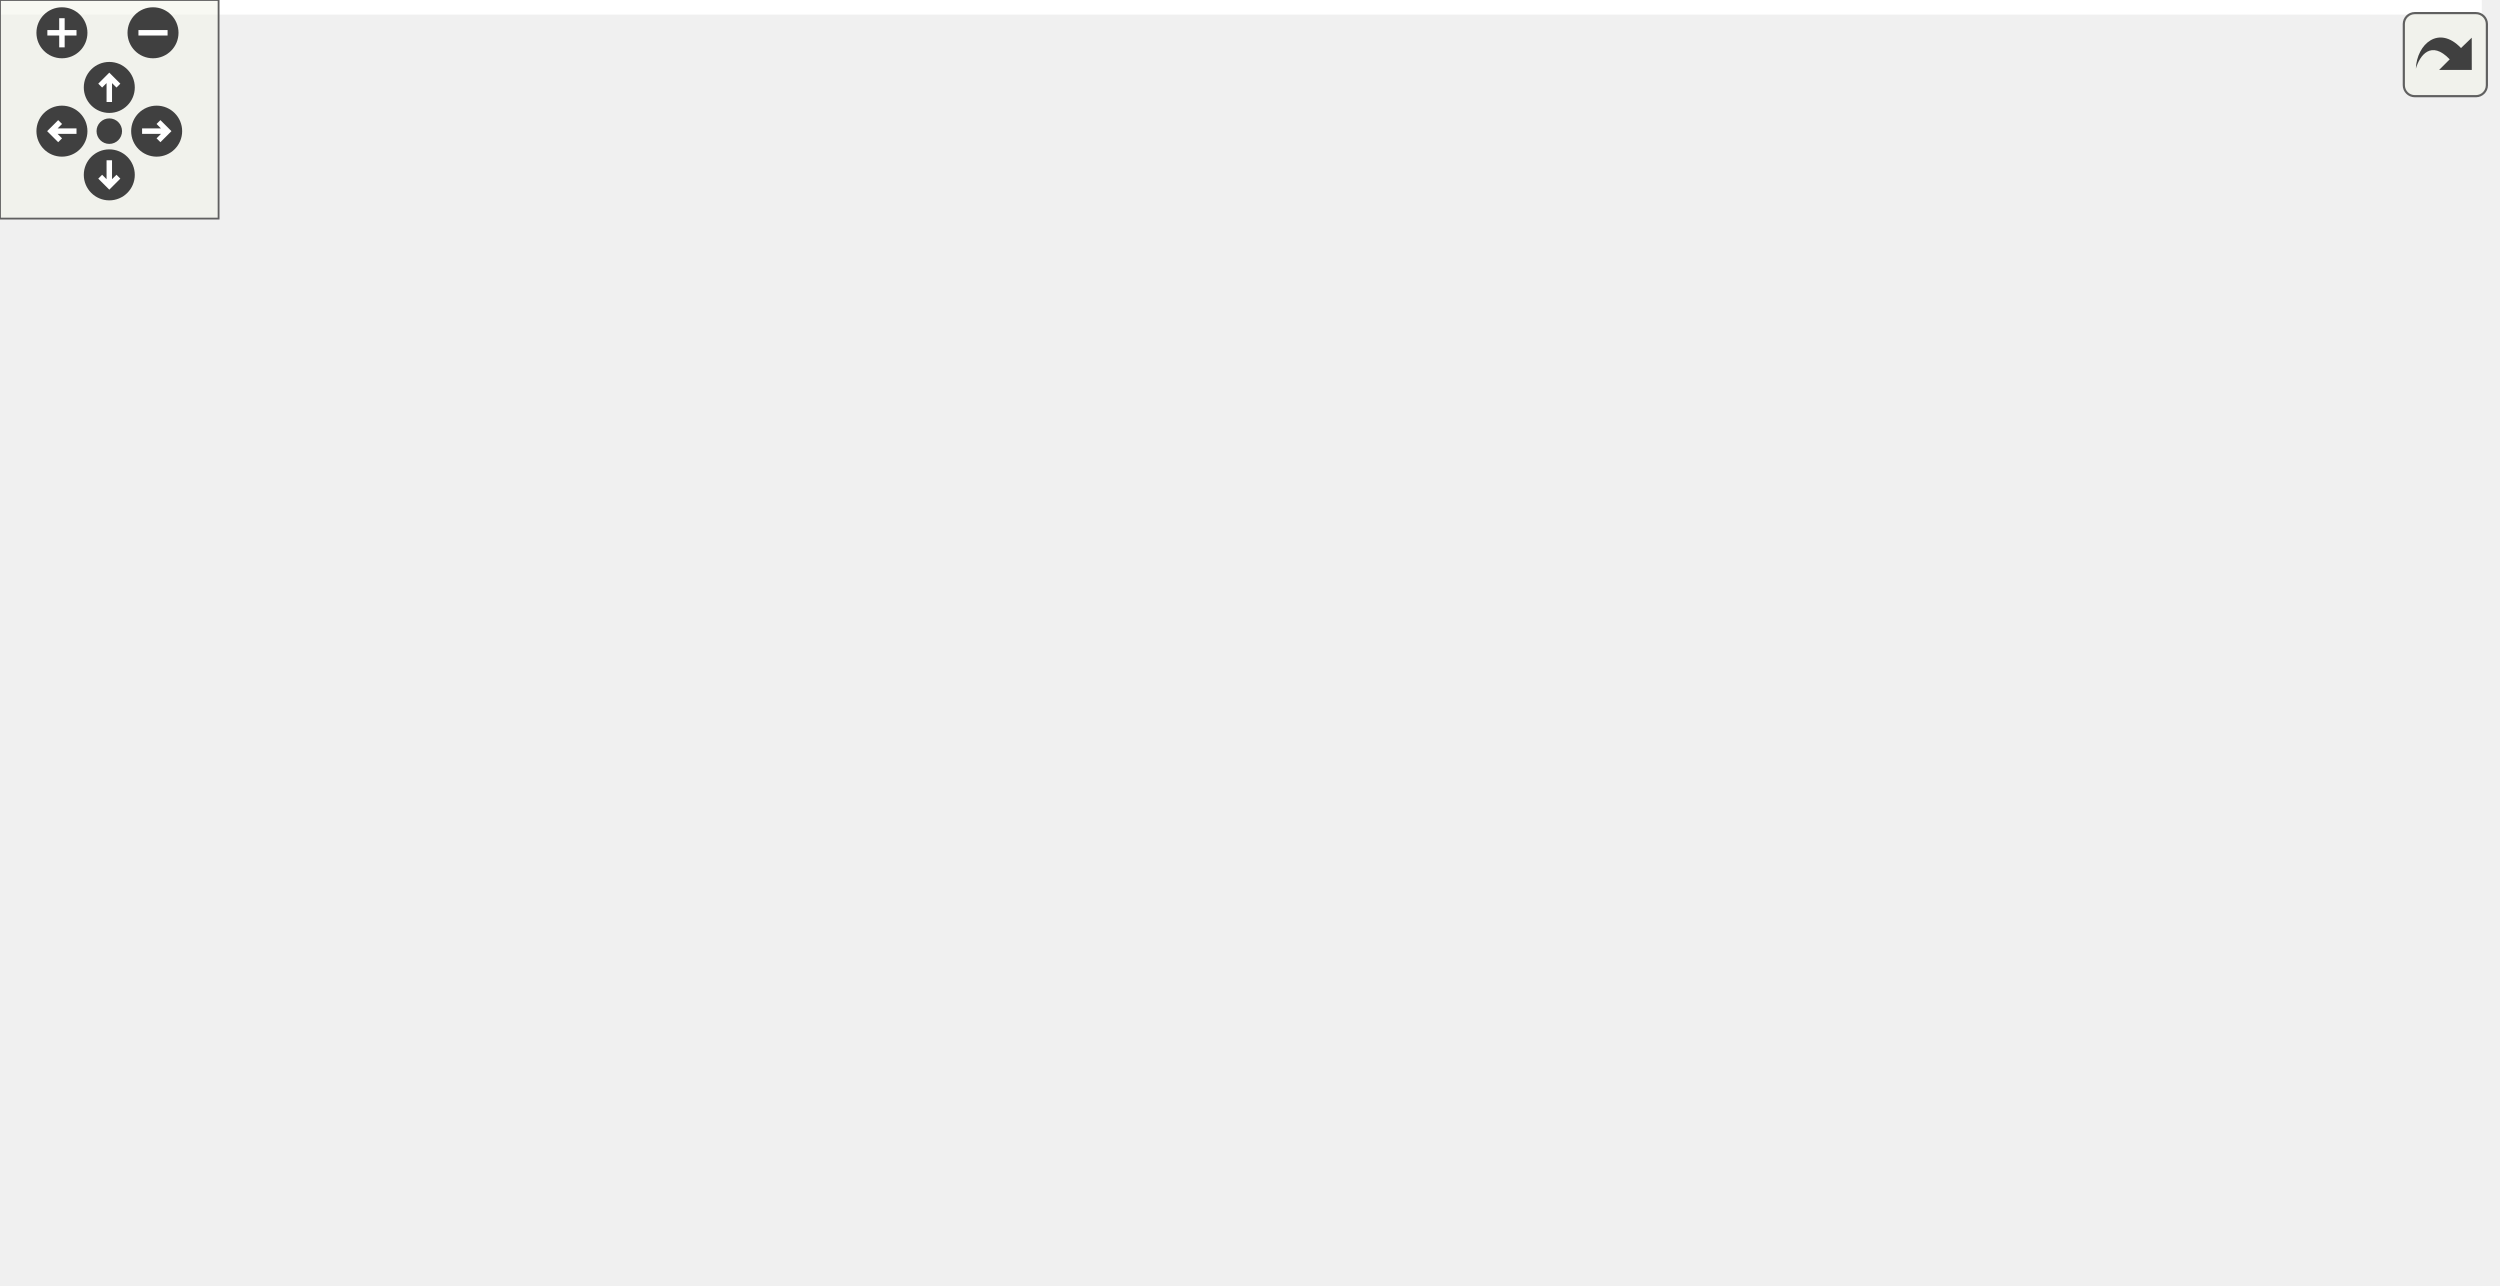
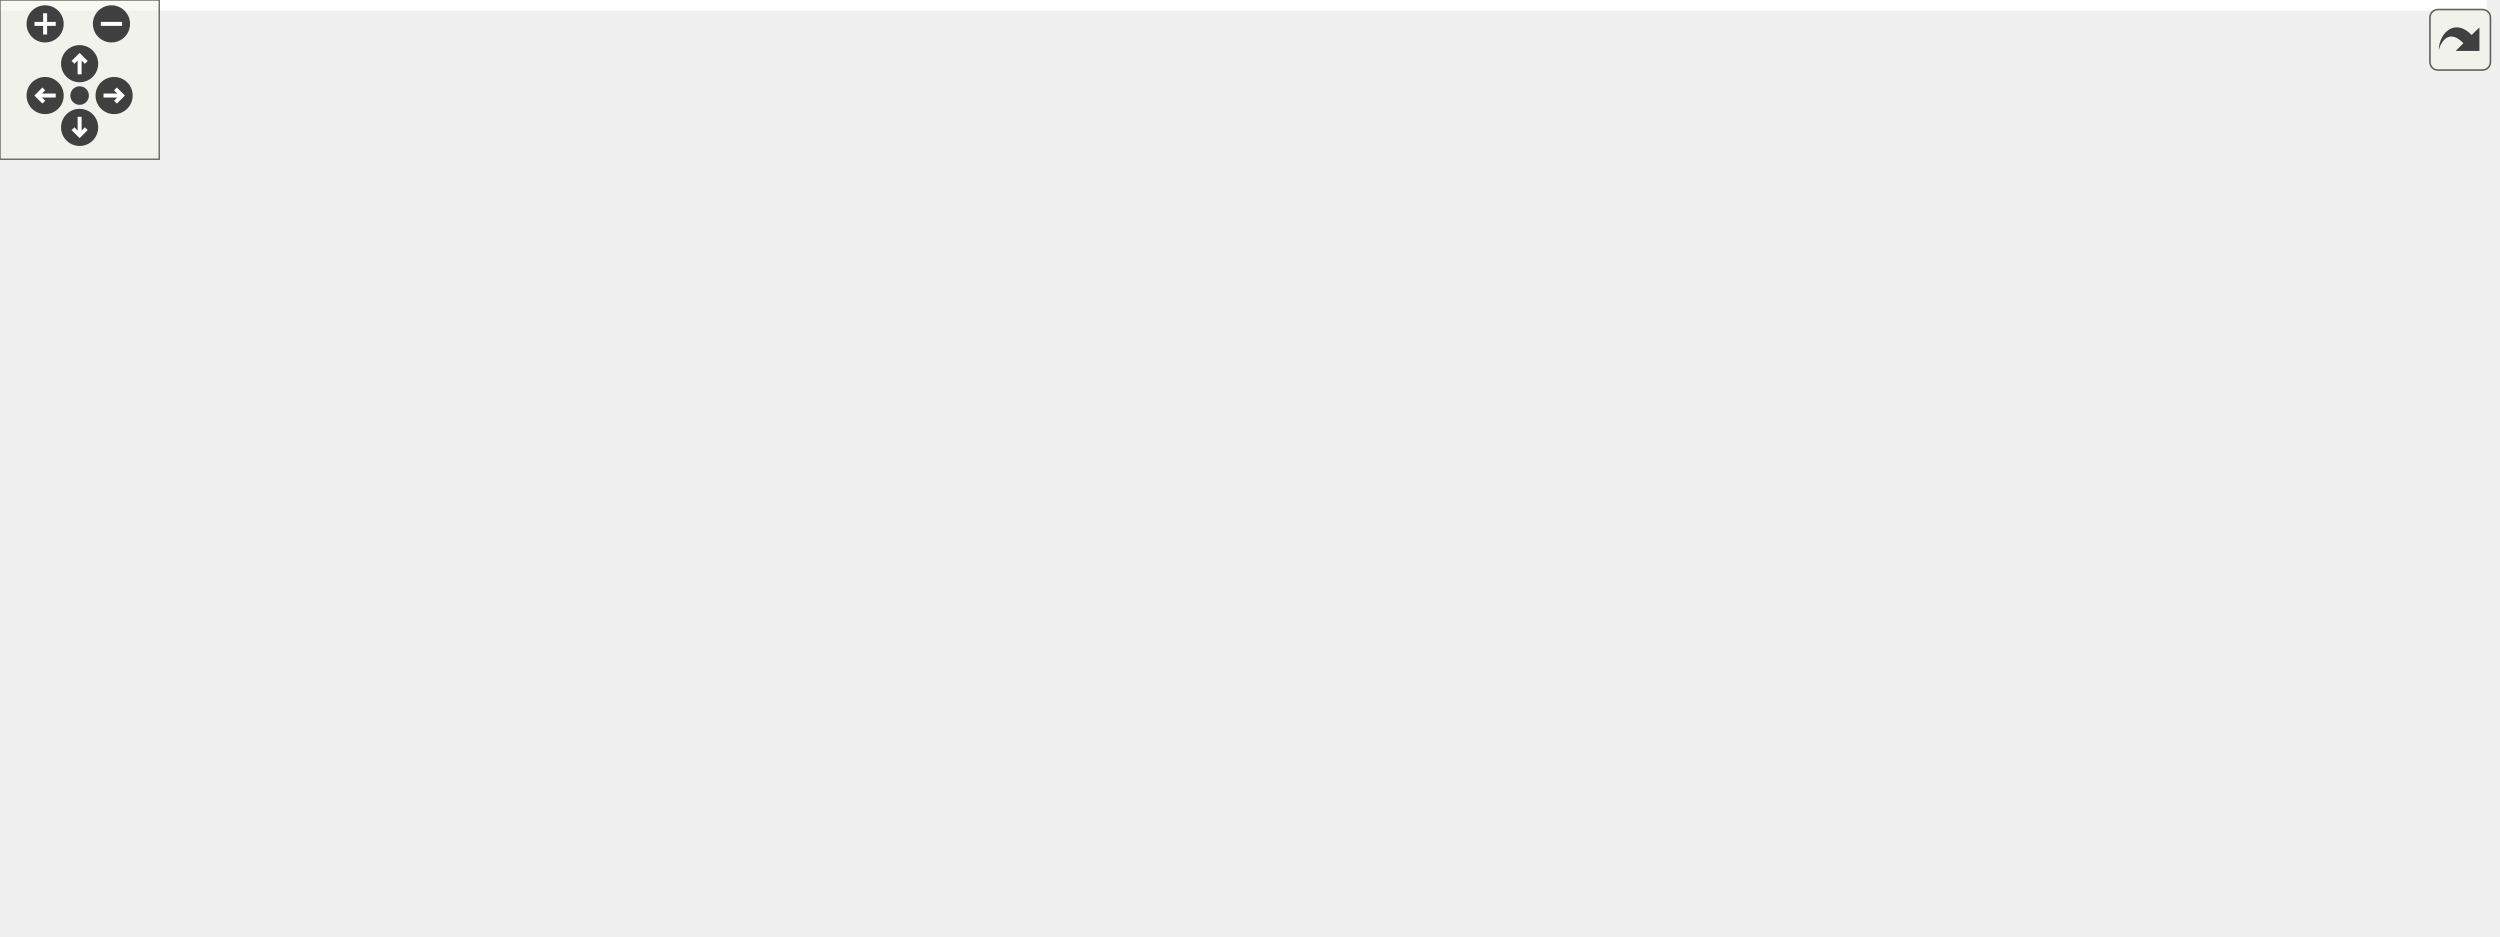
<svg xmlns="http://www.w3.org/2000/svg" xmlns:xlink="http://www.w3.org/1999/xlink" id="main" version="1.1" xml:space="preserve">
  <style type="text/css">
.edge:hover path { stroke: red; }
.edge:hover polygon { stroke: red; fill: red; }
</style>
  <defs>
    <circle id="rim" cx="0" cy="0" r="7" />
    <circle id="rim2" cx="0" cy="0" r="3.5" />
    <g id="zoomPlus">
      <use xlink:href="#rim" fill="#404040">
        <set attributeName="fill" to="#808080" begin="zoomplus.mouseover" end="zoomplus.mouseout" />
      </use>
      <path d="M-4,0h8M0,-4v8" fill="none" stroke="white" stroke-width="1.5" pointer-events="none" />
    </g>
    <g id="zoomMin">
      <use xlink:href="#rim" fill="#404040">
        <set attributeName="fill" to="#808080" begin="zoomminus.mouseover" end="zoomminus.mouseout" />
      </use>
      <path d="M-4,0h8" fill="none" stroke="white" stroke-width="1.5" pointer-events="none" />
    </g>
    <g id="dirArrow">
      <path fill="none" stroke="white" stroke-width="1.5" d="M0,-3.0v7 M-2.5,-0.5L0,-3.0L2.5,-0.5" />
    </g>
    <g id="resetDef">
      <use xlink:href="#rim2" fill="#404040">
        <set attributeName="fill" to="#808080" begin="reset.mouseover" end="reset.mouseout" />
      </use>
    </g>
  </defs>
  <svg id="graph" class="graph">
    <g id="viewport">
-       <polygon fill="white" stroke="transparent" points="-4,4 -4,-292 681.22,-292 681.22,4 -4,4" />
+       <polygon fill="white" stroke="transparent" points="-4,4 -4,-292 937,-292 937,4 -4,4" />
      <g id="node1" class="node">
        <g id="a_node1">
          <a xlink:title="Data structure for representing a container operation request.">
-             <polygon fill="#bfbfbf" stroke="black" points="158.5,-257.5 158.5,-287.5 283.5,-287.5 283.5,-257.5 158.5,-257.5" />
-             <text text-anchor="start" x="166.5" y="-275.5" font-family="Helvetica,sans-Serif" font-size="10.00">executor/inc/container</text>
-             <text text-anchor="middle" x="221" y="-264.5" font-family="Helvetica,sans-Serif" font-size="10.00">_request.hpp</text>
+             <polygon fill="#bfbfbf" stroke="black" points="195.5,-257.5 195.5,-287.5 320.5,-287.5 320.5,-257.5 195.5,-257.5" />
+             <text text-anchor="start" x="203.5" y="-275.5" font-family="Helvetica,sans-Serif" font-size="10.00">executor/inc/container</text>
+             <text text-anchor="middle" x="258" y="-264.5" font-family="Helvetica,sans-Serif" font-size="10.00">_request.hpp</text>
          </a>
        </g>
      </g>
      <g id="node2" class="node">
        <g id="a_node2">
          <a xlink:href="container__service_8hpp.html" target="_top" xlink:title="Declares the ContainerServiceHandler class for business logic related to containers.">
-             <polygon fill="white" stroke="black" points="99,-190.5 99,-220.5 203,-220.5 203,-190.5 99,-190.5" />
-             <text text-anchor="start" x="107" y="-208.5" font-family="Helvetica,sans-Serif" font-size="10.00">core/inc/container</text>
-             <text text-anchor="middle" x="151" y="-197.5" font-family="Helvetica,sans-Serif" font-size="10.00">_service.hpp</text>
+             <polygon fill="white" stroke="black" points="80,-190.5 80,-220.5 184,-220.5 184,-190.5 80,-190.5" />
+             <text text-anchor="start" x="88" y="-208.5" font-family="Helvetica,sans-Serif" font-size="10.00">core/inc/container</text>
+             <text text-anchor="middle" x="132" y="-197.5" font-family="Helvetica,sans-Serif" font-size="10.00">_service.hpp</text>
          </a>
        </g>
      </g>
      <g id="edge1" class="edge">
-         <path fill="none" stroke="midnightblue" d="M198.18,-250.31C187.68,-240.56 175.51,-229.26 166.16,-220.58" />
-         <polygon fill="midnightblue" stroke="midnightblue" points="196.1,-253.16 205.81,-257.4 200.86,-248.03 196.1,-253.16" />
+         <path fill="none" stroke="midnightblue" d="M221.58,-252.71C201.71,-242.46 177.52,-229.98 159.29,-220.58" />
+         <polygon fill="midnightblue" stroke="midnightblue" points="220.17,-255.92 230.66,-257.4 223.38,-249.7 220.17,-255.92" />
      </g>
      <g id="node5" class="node">
        <g id="a_node5">
          <a xlink:href="request__executor_8hpp.html" target="_top" xlink:title="Declares the abstract RequestExecutor interface for executing requests.">
-             <polygon fill="white" stroke="black" points="311,-190.5 311,-220.5 427,-220.5 427,-190.5 311,-190.5" />
-             <text text-anchor="start" x="319" y="-208.5" font-family="Helvetica,sans-Serif" font-size="10.00">executor/inc/request</text>
-             <text text-anchor="middle" x="369" y="-197.5" font-family="Helvetica,sans-Serif" font-size="10.00">_executor.hpp</text>
+             <polygon fill="white" stroke="black" points="383,-190.5 383,-220.5 499,-220.5 499,-190.5 383,-190.5" />
+             <text text-anchor="start" x="391" y="-208.5" font-family="Helvetica,sans-Serif" font-size="10.00">executor/inc/request</text>
+             <text text-anchor="middle" x="441" y="-197.5" font-family="Helvetica,sans-Serif" font-size="10.00">_executor.hpp</text>
          </a>
        </g>
      </g>
      <g id="edge4" class="edge">
-         <path fill="none" stroke="midnightblue" d="M262.51,-253.27C286.08,-242.92 315.14,-230.15 336.95,-220.58" />
-         <polygon fill="midnightblue" stroke="midnightblue" points="260.86,-250.17 253.11,-257.4 263.68,-256.58 260.86,-250.17" />
+         <path fill="none" stroke="midnightblue" d="M307.4,-253.96C336.87,-243.48 373.81,-230.37 401.37,-220.58" />
+         <polygon fill="midnightblue" stroke="midnightblue" points="305.96,-250.75 297.71,-257.4 308.3,-257.35 305.96,-250.75" />
      </g>
      <g id="node3" class="node">
        <g id="a_node3">
          <a xlink:href="container__service_8cpp.html" target="_top" xlink:title="Implements the ContainerServiceHandler class for business logic related to containers.">
-             <polygon fill="white" stroke="black" points="99,-123.5 99,-153.5 203,-153.5 203,-123.5 99,-123.5" />
-             <text text-anchor="start" x="107" y="-141.5" font-family="Helvetica,sans-Serif" font-size="10.00">core/src/container</text>
-             <text text-anchor="middle" x="151" y="-130.5" font-family="Helvetica,sans-Serif" font-size="10.00">_service.cpp</text>
+             <polygon fill="white" stroke="black" points="0,-123.5 0,-153.5 104,-153.5 104,-123.5 0,-123.5" />
+             <text text-anchor="start" x="8" y="-141.5" font-family="Helvetica,sans-Serif" font-size="10.00">core/src/container</text>
+             <text text-anchor="middle" x="52" y="-130.5" font-family="Helvetica,sans-Serif" font-size="10.00">_service.cpp</text>
          </a>
        </g>
      </g>
      <g id="edge2" class="edge">
-         <path fill="none" stroke="midnightblue" d="M151,-180.11C151,-171.15 151,-161.32 151,-153.58" />
-         <polygon fill="midnightblue" stroke="midnightblue" points="147.5,-180.4 151,-190.4 154.5,-180.4 147.5,-180.4" />
+         <path fill="none" stroke="midnightblue" d="M106.63,-183.88C94.47,-174.01 80.22,-162.43 69.32,-153.58" />
+         <polygon fill="midnightblue" stroke="midnightblue" points="104.67,-186.81 114.64,-190.4 109.09,-181.37 104.67,-186.81" />
      </g>
      <g id="node4" class="node">
        <g id="a_node4">
          <a xlink:href="json__request__executor_8cpp.html" target="_top" xlink:title="Implements the JsonRequestExecutorHandler class for executing JSON-based requests.">
-             <polygon fill="white" stroke="black" points="0,-56.5 0,-86.5 142,-86.5 142,-56.5 0,-56.5" />
-             <text text-anchor="start" x="8" y="-74.5" font-family="Helvetica,sans-Serif" font-size="10.00">executor/src/json_request</text>
-             <text text-anchor="middle" x="71" y="-63.5" font-family="Helvetica,sans-Serif" font-size="10.00">_executor.cpp</text>
+             <polygon fill="white" stroke="black" points="33,-56.5 33,-86.5 175,-86.5 175,-56.5 33,-56.5" />
+             <text text-anchor="start" x="41" y="-74.5" font-family="Helvetica,sans-Serif" font-size="10.00">executor/src/json_request</text>
+             <text text-anchor="middle" x="104" y="-63.5" font-family="Helvetica,sans-Serif" font-size="10.00">_executor.cpp</text>
          </a>
        </g>
      </g>
      <g id="edge3" class="edge">
-         <path fill="none" stroke="midnightblue" d="M119.03,-184.37C108.34,-176.16 97.31,-165.81 90,-154 76.93,-132.87 72.84,-103.61 71.57,-86.5" />
-         <polygon fill="midnightblue" stroke="midnightblue" points="117.3,-187.43 127.45,-190.47 121.41,-181.77 117.3,-187.43" />
+         <path fill="none" stroke="midnightblue" d="M126.89,-180.39C121.05,-152.9 111.72,-108.89 106.97,-86.52" />
+         <polygon fill="midnightblue" stroke="midnightblue" points="123.5,-181.32 129,-190.37 130.35,-179.87 123.5,-181.32" />
      </g>
      <g id="node6" class="node">
        <g id="a_node6">
-           <a xlink:href="message__queue__consumer_8hpp.html" target="_top" xlink:title="Declares the MessageQueueConsumer class for handling messages from a POSIX message queue.">
-             <polygon fill="white" stroke="black" points="381.5,-123.5 381.5,-153.5 512.5,-153.5 512.5,-123.5 381.5,-123.5" />
-             <text text-anchor="start" x="389.5" y="-141.5" font-family="Helvetica,sans-Serif" font-size="10.00">api/inc/message_queue</text>
-             <text text-anchor="middle" x="447" y="-130.5" font-family="Helvetica,sans-Serif" font-size="10.00">_consumer.hpp</text>
+           <a xlink:href="dbus__consumer_8hpp.html" target="_top" xlink:title="Defines the DbusConsumer class for receiving and processing JSON requests over D-Bus.">
+             <polygon fill="white" stroke="black" points="523.5,-129 523.5,-148 672.5,-148 672.5,-129 523.5,-129" />
+             <text text-anchor="middle" x="598" y="-136" font-family="Helvetica,sans-Serif" font-size="10.00">api/inc/dbus_consumer.hpp</text>
          </a>
        </g>
      </g>
      <g id="edge5" class="edge">
-         <path fill="none" stroke="midnightblue" d="M393.74,-183.88C405.59,-174.01 419.48,-162.43 430.11,-153.58" />
-         <polygon fill="midnightblue" stroke="midnightblue" points="391.37,-181.31 385.92,-190.4 395.85,-186.68 391.37,-181.31" />
+         <path fill="none" stroke="midnightblue" d="M484.58,-186.46C514.91,-173.9 553.98,-157.72 577.45,-148.01" />
+         <polygon fill="midnightblue" stroke="midnightblue" points="482.97,-183.34 475.07,-190.4 485.64,-189.8 482.97,-183.34" />
      </g>
      <g id="node9" class="node">
        <g id="a_node9">
          <a xlink:href="mosquitto__mqtt__subscriber_8hpp.html" target="_top" xlink:title="Declares the MosquittoMqttSubscriber class for handling MQTT messages using Mosquitto.">
-             <polygon fill="white" stroke="black" points="532,-123.5 532,-153.5 662,-153.5 662,-123.5 532,-123.5" />
-             <text text-anchor="start" x="540" y="-141.5" font-family="Helvetica,sans-Serif" font-size="10.00">api/inc/mosquitto_mqtt</text>
-             <text text-anchor="middle" x="597" y="-130.5" font-family="Helvetica,sans-Serif" font-size="10.00">_subscriber.hpp</text>
+             <polygon fill="white" stroke="black" points="710,-123.5 710,-153.5 840,-153.5 840,-123.5 710,-123.5" />
+             <text text-anchor="start" x="718" y="-141.5" font-family="Helvetica,sans-Serif" font-size="10.00">api/inc/mosquitto_mqtt</text>
+             <text text-anchor="middle" x="775" y="-130.5" font-family="Helvetica,sans-Serif" font-size="10.00">_subscriber.hpp</text>
          </a>
        </g>
      </g>
      <g id="edge8" class="edge">
-         <path fill="none" stroke="midnightblue" d="M427.88,-187.71C464.98,-177.14 512.34,-163.63 547.5,-153.61" />
-         <polygon fill="midnightblue" stroke="midnightblue" points="426.85,-184.37 418.19,-190.48 428.77,-191.1 426.85,-184.37" />
+         <path fill="none" stroke="midnightblue" d="M509.1,-191.25C567.78,-179.83 651.94,-163.45 709.78,-152.19" />
+         <polygon fill="midnightblue" stroke="midnightblue" points="508.33,-187.83 499.18,-193.18 509.66,-194.7 508.33,-187.83" />
      </g>
      <g id="node11" class="node">
        <g id="a_node11">
+           <a xlink:href="posix__message__queue__consumer_8hpp.html" target="_top" xlink:title="Declares the MessageQueueConsumer class for handling messages from a POSIX message queue.">
+             <polygon fill="white" stroke="black" points="377,-123.5 377,-153.5 505,-153.5 505,-123.5 377,-123.5" />
+             <text text-anchor="start" x="385" y="-141.5" font-family="Helvetica,sans-Serif" font-size="10.00">api/inc/posix_message</text>
+             <text text-anchor="middle" x="441" y="-130.5" font-family="Helvetica,sans-Serif" font-size="10.00">_queue_consumer.hpp</text>
+           </a>
+         </g>
+       </g>
+       <g id="edge11" class="edge">
+         <path fill="none" stroke="midnightblue" d="M441,-180.11C441,-171.15 441,-161.32 441,-153.58" />
+         <polygon fill="midnightblue" stroke="midnightblue" points="437.5,-180.4 441,-190.4 444.5,-180.4 437.5,-180.4" />
+       </g>
+       <g id="node13" class="node">
+         <g id="a_node13">
          <a xlink:href="json__request__executor_8hpp.html" target="_top" xlink:title="Defines the JsonRequestExecutorHandler class for executing JSON-based requests.">
-             <polygon fill="white" stroke="black" points="221,-123.5 221,-153.5 363,-153.5 363,-123.5 221,-123.5" />
-             <text text-anchor="start" x="229" y="-141.5" font-family="Helvetica,sans-Serif" font-size="10.00">executor/inc/json_request</text>
-             <text text-anchor="middle" x="292" y="-130.5" font-family="Helvetica,sans-Serif" font-size="10.00">_executor.hpp</text>
-           </a>
-         </g>
-       </g>
-       <g id="edge11" class="edge">
-         <path fill="none" stroke="midnightblue" d="M344.58,-183.88C332.88,-174.01 319.16,-162.43 308.68,-153.58" />
-         <polygon fill="midnightblue" stroke="midnightblue" points="342.39,-186.62 352.29,-190.4 346.91,-181.27 342.39,-186.62" />
+             <polygon fill="white" stroke="black" points="202,-123.5 202,-153.5 344,-153.5 344,-123.5 202,-123.5" />
+             <text text-anchor="start" x="210" y="-141.5" font-family="Helvetica,sans-Serif" font-size="10.00">executor/inc/json_request</text>
+             <text text-anchor="middle" x="273" y="-130.5" font-family="Helvetica,sans-Serif" font-size="10.00">_executor.hpp</text>
+           </a>
+         </g>
+       </g>
+       <g id="edge14" class="edge">
+         <path fill="none" stroke="midnightblue" d="M394.95,-186.68C368,-176.26 334.46,-163.28 309.38,-153.58" />
+         <polygon fill="midnightblue" stroke="midnightblue" points="393.96,-190.05 404.55,-190.4 396.48,-183.52 393.96,-190.05" />
      </g>
      <g id="node7" class="node">
        <g id="a_node7">
-           <a xlink:href="message__queue__consumer_8cpp.html" target="_top" xlink:title="Implements the MessageQueueConsumer class for handling messages from a POSIX message queue.">
-             <polygon fill="white" stroke="black" points="382.5,-56.5 382.5,-86.5 513.5,-86.5 513.5,-56.5 382.5,-56.5" />
-             <text text-anchor="start" x="390.5" y="-74.5" font-family="Helvetica,sans-Serif" font-size="10.00">api/src/message_queue</text>
-             <text text-anchor="middle" x="448" y="-63.5" font-family="Helvetica,sans-Serif" font-size="10.00">_consumer.cpp</text>
+           <a xlink:href="dbus__consumer_8cpp.html" target="_top" xlink:title="Implements the DbusConsumer class for receiving and processing JSON requests over D-Bus.">
+             <polygon fill="white" stroke="black" points="598.5,-62 598.5,-81 747.5,-81 747.5,-62 598.5,-62" />
+             <text text-anchor="middle" x="673" y="-69" font-family="Helvetica,sans-Serif" font-size="10.00">api/src/dbus_consumer.cpp</text>
          </a>
        </g>
      </g>
      <g id="edge6" class="edge">
-         <path fill="none" stroke="midnightblue" d="M447.38,-113.11C447.51,-104.15 447.66,-94.32 447.78,-86.58" />
-         <polygon fill="midnightblue" stroke="midnightblue" points="443.87,-113.34 447.22,-123.4 450.87,-113.45 443.87,-113.34" />
+         <path fill="none" stroke="midnightblue" d="M616.05,-121.86C630.79,-109.08 651.09,-91.49 663.05,-81.13" />
+         <polygon fill="midnightblue" stroke="midnightblue" points="613.38,-119.54 608.11,-128.73 617.96,-124.83 613.38,-119.54" />
      </g>
      <g id="node8" class="node">
        <g id="a_node8">
          <a xlink:href="main_8cpp.html" target="_top" xlink:title="Entry point for the Container Manager application.">
-             <polygon fill="white" stroke="black" points="314,-0.5 314,-19.5 376,-19.5 376,-0.5 314,-0.5" />
-             <text text-anchor="middle" x="345" y="-7.5" font-family="Helvetica,sans-Serif" font-size="10.00">main.cpp</text>
+             <polygon fill="white" stroke="black" points="502,-0.5 502,-19.5 564,-19.5 564,-0.5 502,-0.5" />
+             <text text-anchor="middle" x="533" y="-7.5" font-family="Helvetica,sans-Serif" font-size="10.00">main.cpp</text>
          </a>
        </g>
      </g>
      <g id="edge7" class="edge">
-         <path fill="none" stroke="midnightblue" d="M410.2,-118.18C397.36,-109.98 383.74,-99.41 374,-87 357.62,-66.11 349.66,-34.91 346.58,-19.82" />
-         <polygon fill="midnightblue" stroke="midnightblue" points="408.55,-121.27 418.91,-123.48 412.19,-115.29 408.55,-121.27" />
+         <path fill="none" stroke="midnightblue" d="M588.96,-119.9C574.85,-92.44 548.11,-40.4 537.5,-19.76" />
+         <polygon fill="midnightblue" stroke="midnightblue" points="585.85,-121.51 593.53,-128.81 592.08,-118.31 585.85,-121.51" />
      </g>
      <g id="edge10" class="edge">
-         <path fill="none" stroke="midnightblue" d="M634.46,-118.13C661.35,-101.75 689.78,-77.55 671,-56 632.9,-12.28 450.24,-9.6 376.23,-10.37" />
-         <polygon fill="midnightblue" stroke="midnightblue" points="632.35,-115.31 625.48,-123.38 635.88,-121.36 632.35,-115.31" />
+         <path fill="none" stroke="midnightblue" d="M776.24,-113.03C775.77,-94.83 771.97,-70.69 757,-56 730.03,-29.54 619.16,-17.54 564.19,-13.13" />
+         <polygon fill="midnightblue" stroke="midnightblue" points="772.74,-113.19 776.18,-123.21 779.74,-113.23 772.74,-113.19" />
      </g>
      <g id="node10" class="node">
        <g id="a_node10">
          <a xlink:href="mosquitto__mqtt__subscriber_8cpp.html" target="_top" xlink:title="Implements the MosquittoMqttSubscriber class for handling MQTT messages using Mosquitto.">
-             <polygon fill="white" stroke="black" points="532,-56.5 532,-86.5 662,-86.5 662,-56.5 532,-56.5" />
-             <text text-anchor="start" x="540" y="-74.5" font-family="Helvetica,sans-Serif" font-size="10.00">api/src/mosquitto_mqtt</text>
-             <text text-anchor="middle" x="597" y="-63.5" font-family="Helvetica,sans-Serif" font-size="10.00">_subscriber.cpp</text>
+             <polygon fill="white" stroke="black" points="803,-56.5 803,-86.5 933,-86.5 933,-56.5 803,-56.5" />
+             <text text-anchor="start" x="811" y="-74.5" font-family="Helvetica,sans-Serif" font-size="10.00">api/src/mosquitto_mqtt</text>
+             <text text-anchor="middle" x="868" y="-63.5" font-family="Helvetica,sans-Serif" font-size="10.00">_subscriber.cpp</text>
          </a>
        </g>
      </g>
      <g id="edge9" class="edge">
-         <path fill="none" stroke="midnightblue" d="M597,-113.11C597,-104.15 597,-94.32 597,-86.58" />
-         <polygon fill="midnightblue" stroke="midnightblue" points="593.5,-113.4 597,-123.4 600.5,-113.4 593.5,-113.4" />
-       </g>
-       <g id="edge15" class="edge">
-         <path fill="none" stroke="midnightblue" d="M234.47,-120.58C198.58,-110.02 152.91,-96.59 118.98,-86.61" />
-         <polygon fill="midnightblue" stroke="midnightblue" points="233.74,-124.01 244.32,-123.48 235.71,-117.3 233.74,-124.01" />
-       </g>
-       <g id="edge16" class="edge">
-         <path fill="none" stroke="midnightblue" d="M301.89,-113.89C313.82,-85.43 333.26,-39.03 341.32,-19.79" />
-         <polygon fill="midnightblue" stroke="midnightblue" points="298.51,-112.9 297.87,-123.48 304.97,-115.61 298.51,-112.9" />
+         <path fill="none" stroke="midnightblue" d="M803.69,-117.45C817.99,-107.45 834.95,-95.6 847.86,-86.58" />
+         <polygon fill="midnightblue" stroke="midnightblue" points="801.37,-114.8 795.18,-123.4 805.38,-120.54 801.37,-114.8" />
+       </g>
+       <g id="edge13" class="edge">
+         <path fill="none" stroke="midnightblue" d="M479.54,-118.2C492.19,-110.14 505.24,-99.66 514,-87 528.55,-65.97 531.98,-34.84 532.77,-19.79" />
+         <polygon fill="midnightblue" stroke="midnightblue" points="477.67,-115.24 470.9,-123.39 481.28,-121.24 477.67,-115.24" />
      </g>
      <g id="node12" class="node">
        <g id="a_node12">
+           <a xlink:href="posix__message__queue__consumer_8cpp.html" target="_top" xlink:title="Implements the MessageQueueConsumer class for handling messages from a POSIX message queue.">
+             <polygon fill="white" stroke="black" points="377,-56.5 377,-86.5 505,-86.5 505,-56.5 377,-56.5" />
+             <text text-anchor="start" x="385" y="-74.5" font-family="Helvetica,sans-Serif" font-size="10.00">api/src/posix_message</text>
+             <text text-anchor="middle" x="441" y="-63.5" font-family="Helvetica,sans-Serif" font-size="10.00">_queue_consumer.cpp</text>
+           </a>
+         </g>
+       </g>
+       <g id="edge12" class="edge">
+         <path fill="none" stroke="midnightblue" d="M441,-113.11C441,-104.15 441,-94.32 441,-86.58" />
+         <polygon fill="midnightblue" stroke="midnightblue" points="437.5,-113.4 441,-123.4 444.5,-113.4 437.5,-113.4" />
+       </g>
+       <g id="edge18" class="edge">
+         <path fill="none" stroke="midnightblue" d="M226.67,-119.68C199.57,-109.26 165.83,-96.28 140.6,-86.58" />
+         <polygon fill="midnightblue" stroke="midnightblue" points="225.74,-123.07 236.33,-123.4 228.25,-116.54 225.74,-123.07" />
+       </g>
+       <g id="edge19" class="edge">
+         <path fill="none" stroke="midnightblue" d="M296.83,-116.6C323.62,-93.17 363.93,-58.16 368,-56 411.41,-32.97 467.65,-20.91 501.99,-15.26" />
+         <polygon fill="midnightblue" stroke="midnightblue" points="294.23,-114.23 289.01,-123.45 298.84,-119.5 294.23,-114.23" />
+       </g>
+       <g id="node14" class="node">
+         <g id="a_node14">
          <a xlink:href="http__server_8hpp.html" target="_top" xlink:title="Defines the HttpServerHandler class for handling HTTP requests.">
-             <polygon fill="white" stroke="black" points="160,-62 160,-81 288,-81 288,-62 160,-62" />
-             <text text-anchor="middle" x="224" y="-69" font-family="Helvetica,sans-Serif" font-size="10.00">api/inc/http_server.hpp</text>
-           </a>
-         </g>
-       </g>
-       <g id="edge12" class="edge">
-         <path fill="none" stroke="midnightblue" d="M269.86,-116.34C257.37,-104.4 242.45,-90.14 233.1,-81.19" />
-         <polygon fill="midnightblue" stroke="midnightblue" points="267.6,-119.02 277.25,-123.4 272.43,-113.96 267.6,-119.02" />
-       </g>
-       <g id="edge14" class="edge">
-         <path fill="none" stroke="midnightblue" d="M250.39,-57.52C273.86,-45.98 307.49,-29.44 327.7,-19.51" />
-         <polygon fill="midnightblue" stroke="midnightblue" points="248.77,-54.42 241.34,-61.98 251.85,-60.7 248.77,-54.42" />
-       </g>
-       <g id="node13" class="node">
-         <g id="a_node13">
+             <polygon fill="white" stroke="black" points="193,-62 193,-81 321,-81 321,-62 193,-62" />
+             <text text-anchor="middle" x="257" y="-69" font-family="Helvetica,sans-Serif" font-size="10.00">api/inc/http_server.hpp</text>
+           </a>
+         </g>
+       </g>
+       <g id="edge15" class="edge">
+         <path fill="none" stroke="midnightblue" d="M267.12,-113.6C264.33,-102.28 261.18,-89.46 259.14,-81.19" />
+         <polygon fill="midnightblue" stroke="midnightblue" points="263.74,-114.52 269.53,-123.4 270.54,-112.85 263.74,-114.52" />
+       </g>
+       <g id="edge17" class="edge">
+         <path fill="none" stroke="midnightblue" d="M306.35,-59.86C362.94,-47.66 454.02,-28.03 501.66,-17.76" />
+         <polygon fill="midnightblue" stroke="midnightblue" points="305.58,-56.45 296.54,-61.98 307.06,-63.29 305.58,-56.45" />
+       </g>
+       <g id="node15" class="node">
+         <g id="a_node15">
          <a xlink:href="http__server_8cpp.html" target="_top" xlink:title="Implements the HttpServerHandler class for handling HTTP requests.">
-             <polygon fill="white" stroke="black" points="160,-0.5 160,-19.5 288,-19.5 288,-0.5 160,-0.5" />
-             <text text-anchor="middle" x="224" y="-7.5" font-family="Helvetica,sans-Serif" font-size="10.00">api/src/http_server.cpp</text>
-           </a>
-         </g>
-       </g>
-       <g id="edge13" class="edge">
-         <path fill="none" stroke="midnightblue" d="M224,-51.82C224,-41 224,-27.9 224,-19.51" />
-         <polygon fill="midnightblue" stroke="midnightblue" points="220.5,-51.98 224,-61.98 227.5,-51.98 220.5,-51.98" />
+             <polygon fill="white" stroke="black" points="193,-0.5 193,-19.5 321,-19.5 321,-0.5 193,-0.5" />
+             <text text-anchor="middle" x="257" y="-7.5" font-family="Helvetica,sans-Serif" font-size="10.00">api/src/http_server.cpp</text>
+           </a>
+         </g>
+       </g>
+       <g id="edge16" class="edge">
+         <path fill="none" stroke="midnightblue" d="M257,-51.82C257,-41 257,-27.9 257,-19.51" />
+         <polygon fill="midnightblue" stroke="midnightblue" points="253.5,-51.98 257,-61.98 260.5,-51.98 253.5,-51.98" />
      </g>
    </g>
  </svg>
  <g id="navigator" transform="translate(0 0)" fill="#404254">
    <rect fill="#f2f5e9" fill-opacity="0.5" stroke="#606060" stroke-width=".5" x="0" y="0" width="60" height="60" />
    <use id="zoomplus" xlink:href="#zoomPlus" x="17" y="9" />
    <use id="zoomminus" xlink:href="#zoomMin" x="42" y="9" />
    <use id="reset" xlink:href="#resetDef" x="30" y="36" />
    <g id="arrowUp" xlink:href="#dirArrow" transform="translate(30 24)">
      <use xlink:href="#rim" fill="#404040">
        <set attributeName="fill" to="#808080" begin="arrowUp.mouseover" end="arrowUp.mouseout" />
      </use>
      <path fill="none" stroke="white" stroke-width="1.5" d="M0,-3.0v7 M-2.5,-0.5L0,-3.0L2.5,-0.5" />
    </g>
    <g id="arrowRight" xlink:href="#dirArrow" transform="rotate(90) translate(36 -43)">
      <use xlink:href="#rim" fill="#404040">
        <set attributeName="fill" to="#808080" begin="arrowRight.mouseover" end="arrowRight.mouseout" />
      </use>
      <path fill="none" stroke="white" stroke-width="1.5" d="M0,-3.0v7 M-2.5,-0.5L0,-3.0L2.5,-0.5" />
    </g>
    <g id="arrowDown" xlink:href="#dirArrow" transform="rotate(180) translate(-30 -48)">
      <use xlink:href="#rim" fill="#404040">
        <set attributeName="fill" to="#808080" begin="arrowDown.mouseover" end="arrowDown.mouseout" />
      </use>
      <path fill="none" stroke="white" stroke-width="1.5" d="M0,-3.0v7 M-2.5,-0.5L0,-3.0L2.5,-0.5" />
    </g>
    <g id="arrowLeft" xlink:href="#dirArrow" transform="rotate(270) translate(-36 17)">
      <use xlink:href="#rim" fill="#404040">
        <set attributeName="fill" to="#808080" begin="arrowLeft.mouseover" end="arrowLeft.mouseout" />
      </use>
      <path fill="none" stroke="white" stroke-width="1.5" d="M0,-3.0v7 M-2.5,-0.5L0,-3.0L2.5,-0.5" />
    </g>
  </g>
  <svg viewBox="0 0 15 15" width="100%" height="30px" preserveAspectRatio="xMaxYMin meet">
    <g id="arrow_out" transform="scale(0.3 0.3)">
      <a xlink:href="container__request_8hpp__dep__incl_org.svg" target="_base">
        <rect id="button" ry="5" rx="5" y="6" x="6" height="38" width="38" fill="#f2f5e9" fill-opacity="0.5" stroke="#606060" stroke-width="1.0" />
        <path id="arrow" d="M 11.5,31.437 C 11.94,20.098 22.043,11.323 32.159,21.979 L 37.069,17.246 C 37.069,17.246 37.088,32 37.088,32 L 22.16,31.978 C 22.16,31.978 26.998,27.14 26.998,27.14 C 18.529,18.264 13.292,25.23 11.5,31.437 z" style="fill:#404040;" />
      </a>
    </g>
  </svg>
</svg>
